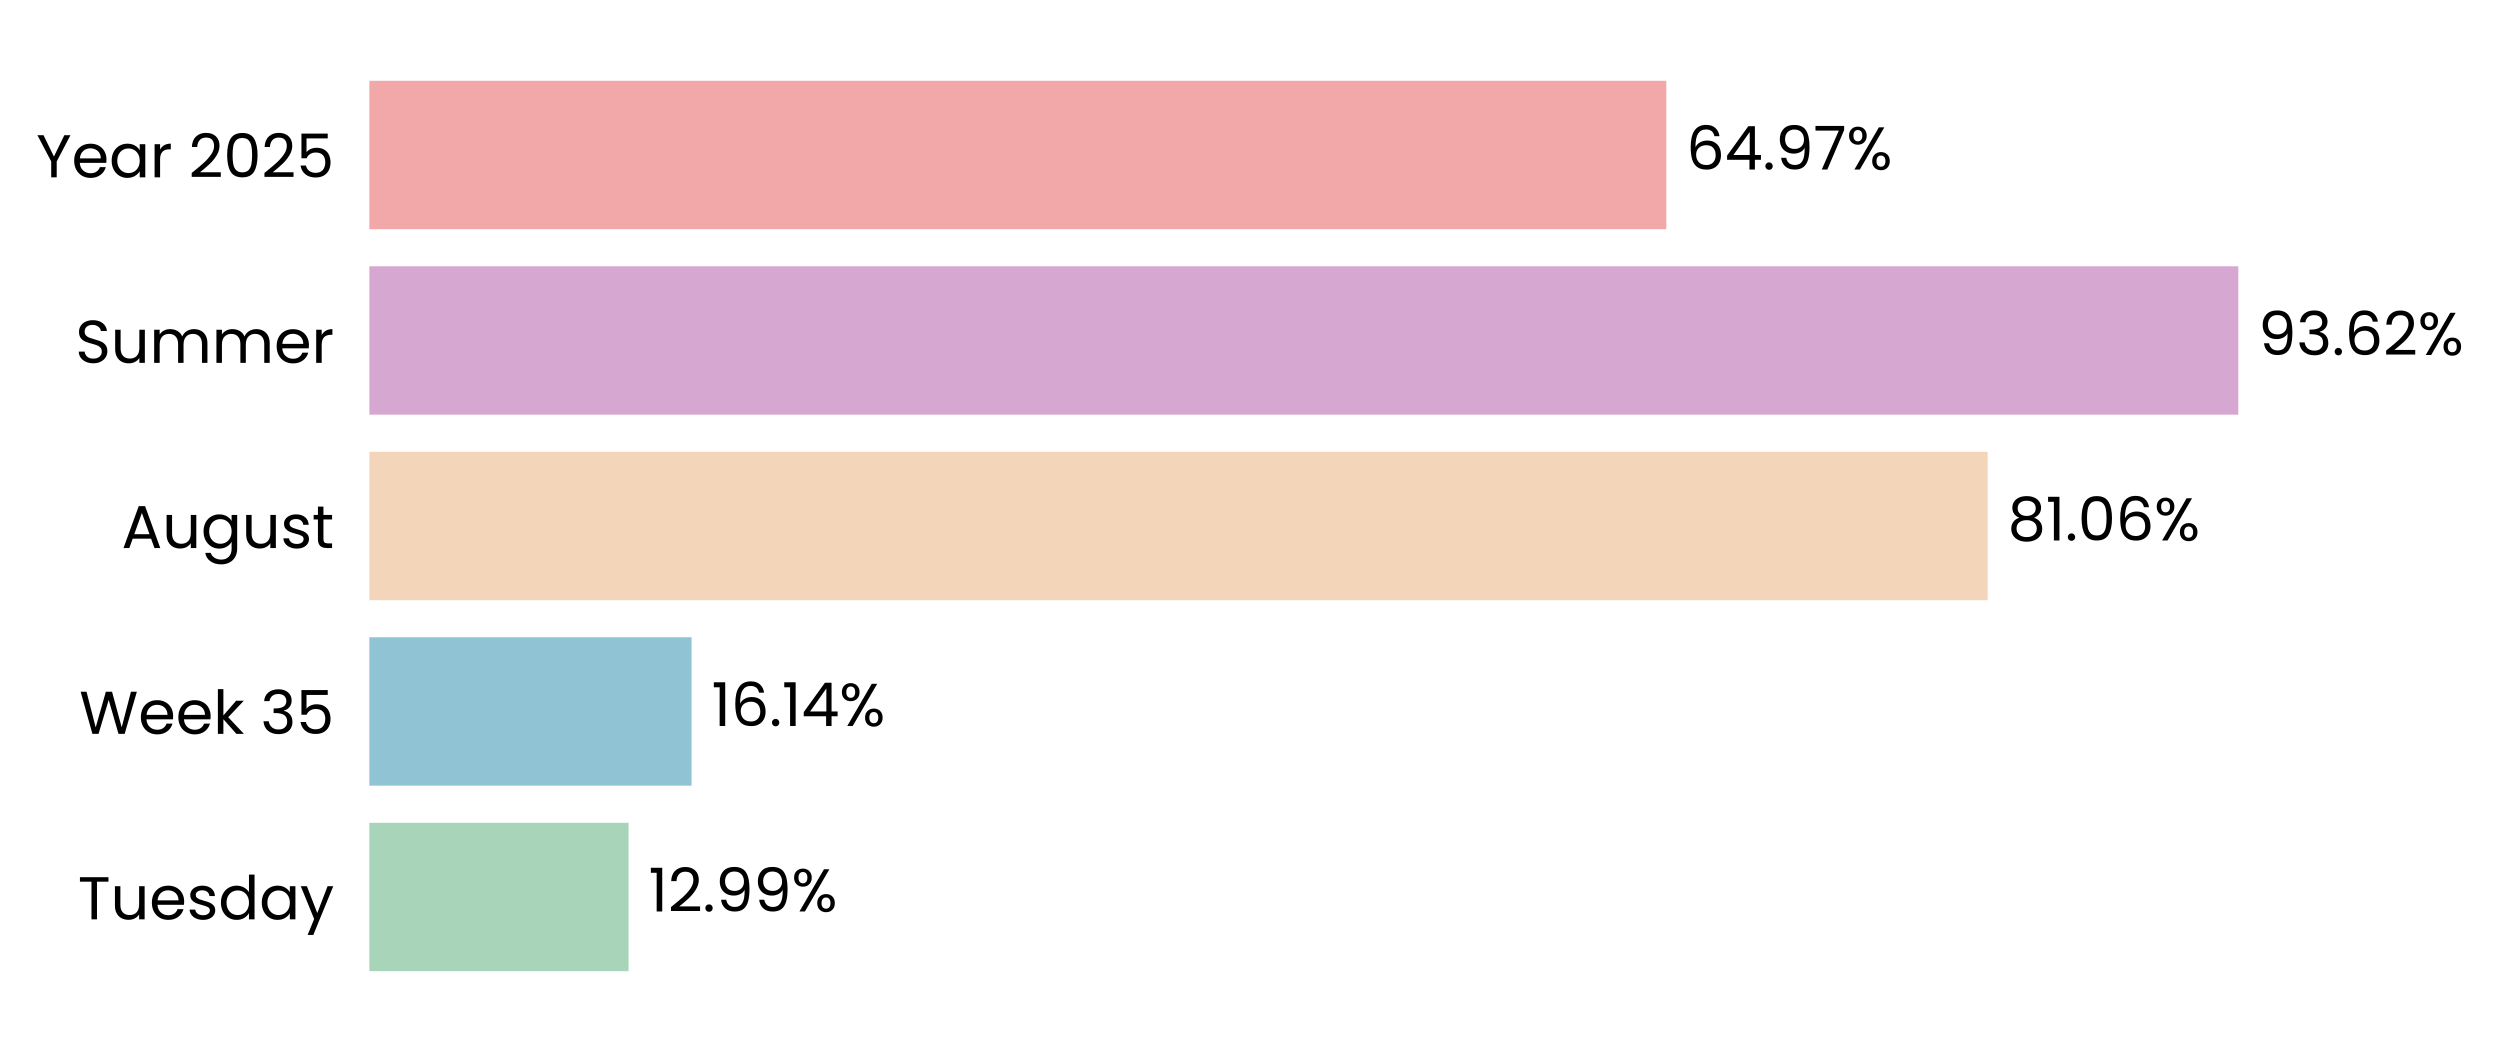
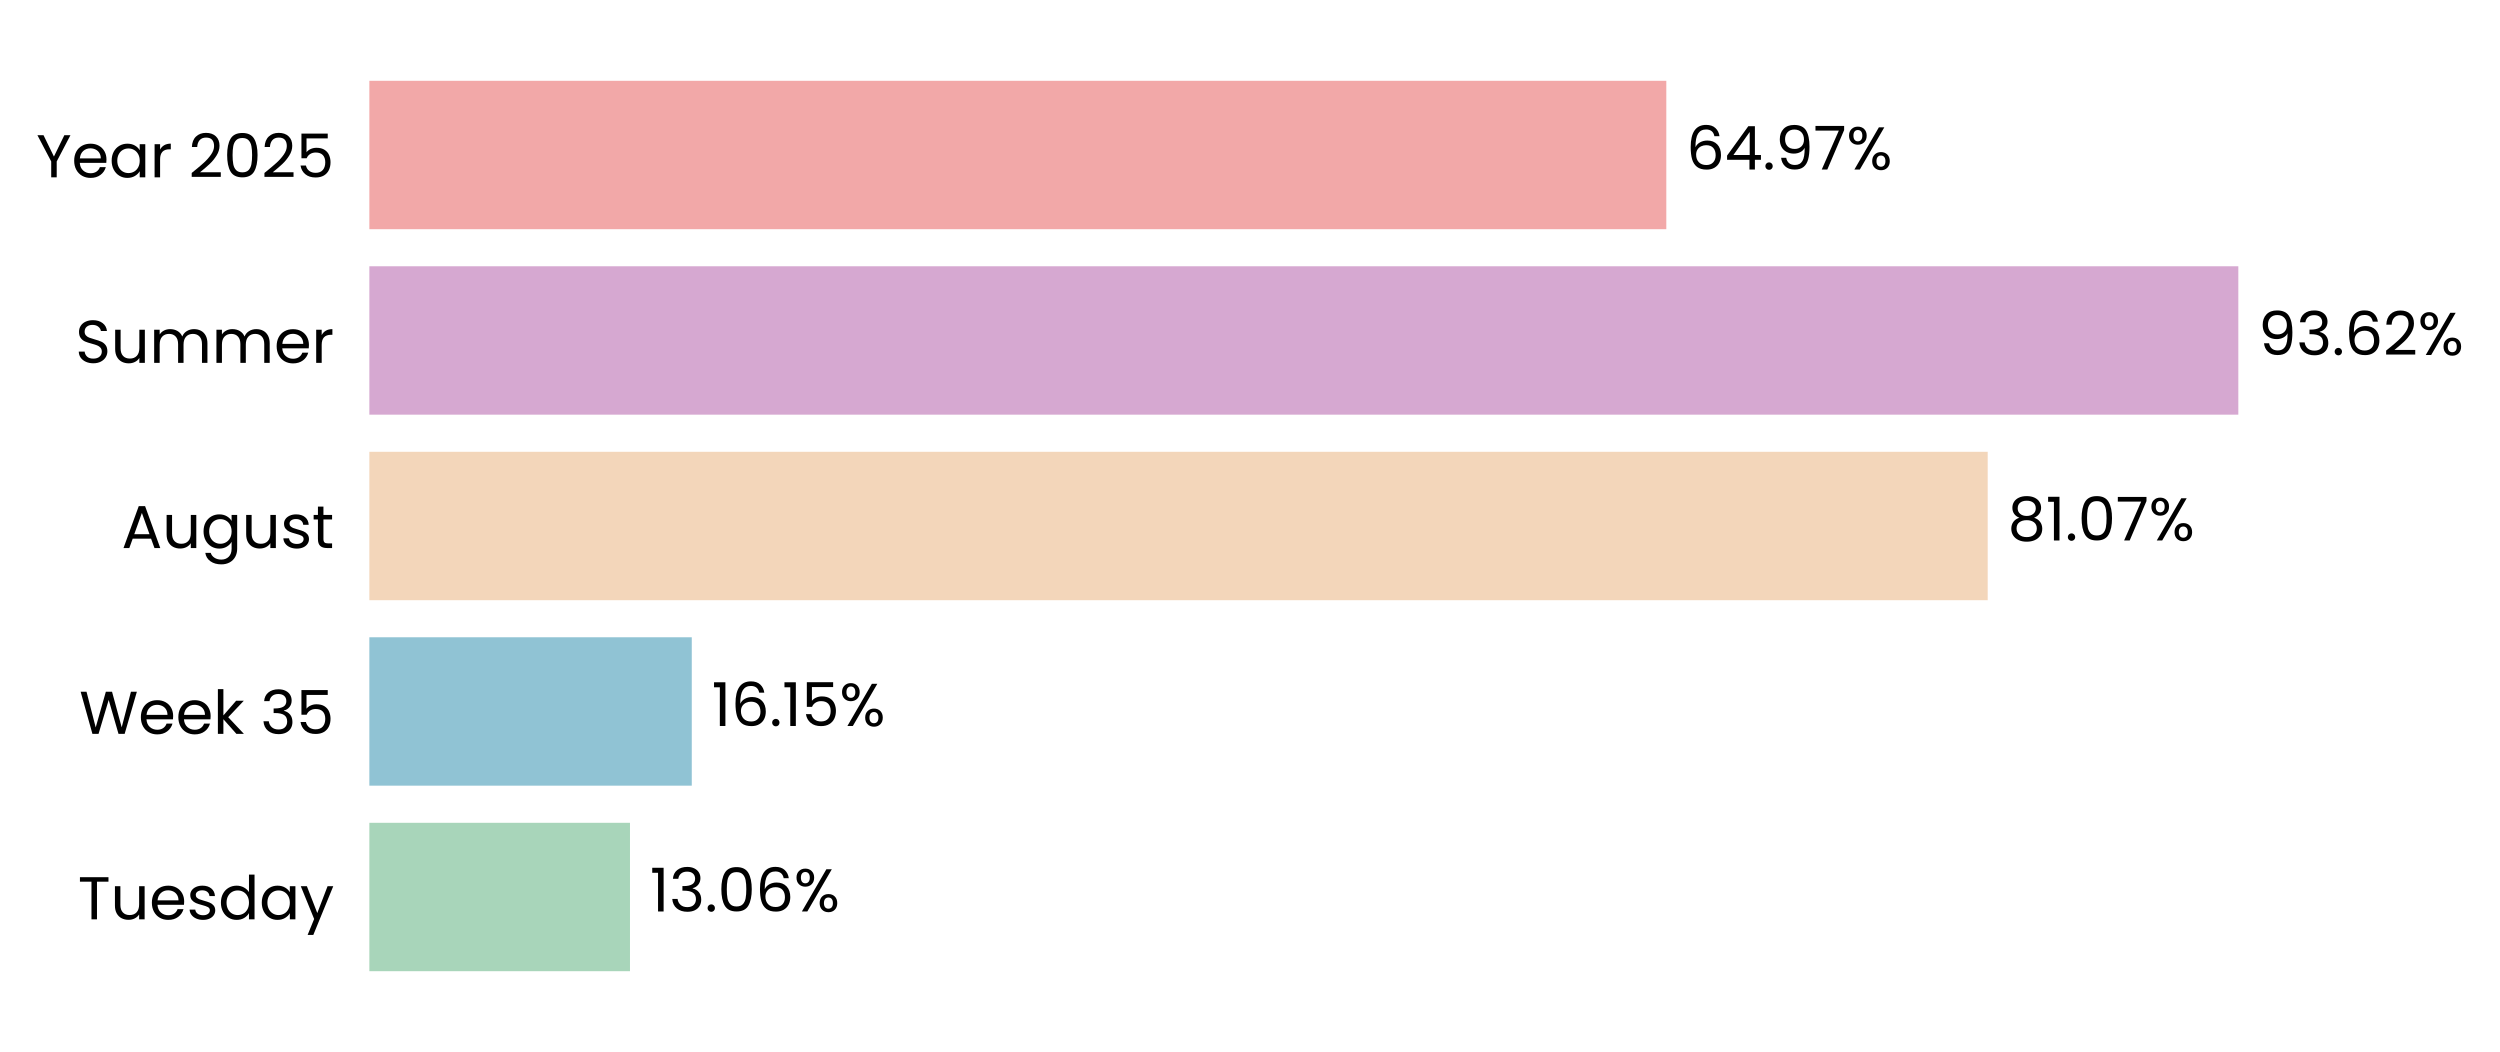
<svg xmlns="http://www.w3.org/2000/svg" xmlns:xlink="http://www.w3.org/1999/xlink" width="496.215pt" height="208.8pt" viewBox="0 0 496.215 208.8" version="1.1">
  <defs>
    <style type="text/css">*{stroke-linejoin: round; stroke-linecap: butt}</style>
  </defs>
  <g id="figure_1">
    <g id="patch_1">
      <path d="M 0 208.8  L 496.215 208.8  L 496.215 0  L 0 0  L 0 208.8  z " style="fill: none" />
    </g>
    <g id="axes_1">
      <g id="patch_2">
-         <path d="M 73.311 201.6  L 469.558 201.6  L 469.558 7.2  L 73.311 7.2  L 73.311 201.6  z " style="fill: none" />
+         <path d="M 73.311 201.6  L 469.555 201.6  L 469.555 7.2  L 73.311 7.2  L 73.311 201.6  z " style="fill: none" />
      </g>
      <g id="patch_3">
-         <path d="M 73.311 192.764  L 124.768 192.764  L 124.768 163.309  L 73.311 163.309  z " clip-path="url(#ped100bcefd)" style="fill: #a8d5ba" />
+         <path d="M 73.311 192.764  L 125.043 192.764  L 125.043 163.309  L 73.311 163.309  z " clip-path="url(#pfa645bc5b1)" style="fill: #a8d5ba" />
      </g>
      <g id="patch_4">
-         <path d="M 73.311 155.945  L 137.269 155.945  L 137.269 126.491  L 73.311 126.491  z " clip-path="url(#ped100bcefd)" style="fill: #90c3d4" />
+         <path d="M 73.311 155.945  L 137.308 155.945  L 137.308 126.491  L 73.311 126.491  z " clip-path="url(#pfa645bc5b1)" style="fill: #90c3d4" />
      </g>
      <g id="patch_5">
-         <path d="M 73.311 119.127  L 394.525 119.127  L 394.525 89.673  L 73.311 89.673  z " clip-path="url(#ped100bcefd)" style="fill: #f3d6ba" />
+         <path d="M 73.311 119.127  L 394.531 119.127  L 394.531 89.673  L 73.311 89.673  z " clip-path="url(#pfa645bc5b1)" style="fill: #f3d6ba" />
      </g>
      <g id="patch_6">
-         <path d="M 73.311 82.309  L 444.275 82.309  L 444.275 52.855  L 73.311 52.855  z " clip-path="url(#ped100bcefd)" style="fill: #d6a8d1" />
+         <path d="M 73.311 82.309  L 444.275 82.309  L 444.275 52.855  L 73.311 52.855  z " clip-path="url(#pfa645bc5b1)" style="fill: #d6a8d1" />
      </g>
      <g id="patch_7">
-         <path d="M 73.311 45.491  L 330.741 45.491  L 330.741 16.036  L 73.311 16.036  z " clip-path="url(#ped100bcefd)" style="fill: #f2a8a8" />
+         <path d="M 73.311 45.491  L 330.74 45.491  L 330.74 16.036  L 73.311 16.036  z " clip-path="url(#pfa645bc5b1)" style="fill: #f2a8a8" />
      </g>
      <g id="matplotlib.axis_1">
        <g id="ytick_1">
          <g id="text_1">
            <g transform="translate(15.4575 182.4764) scale(0.12 -0.12)">
              <defs>
                <path id="Poppins-Regular-54" d="M 3238 4461  L 3238 3987  L 2022 3987  L 2022 0  L 1440 0  L 1440 3987  L 218 3987  L 218 4461  L 3238 4461  z " transform="scale(0.015625)" />
                <path id="Poppins-Regular-75" d="M 3603 3507  L 3603 0  L 3021 0  L 3021 518  Q 2854 250 2556 99  Q 2259 -51 1901 -51  Q 1491 -51 1164 118  Q 838 288 649 627  Q 461 966 461 1453  L 461 3507  L 1037 3507  L 1037 1530  Q 1037 1011 1299 732  Q 1562 454 2016 454  Q 2483 454 2752 742  Q 3021 1030 3021 1581  L 3021 3507  L 3603 3507  z " transform="scale(0.015625)" />
                <path id="Poppins-Regular-65" d="M 3693 1888  Q 3693 1722 3674 1536  L 870 1536  Q 902 1018 1225 726  Q 1549 435 2010 435  Q 2387 435 2640 611  Q 2893 787 2995 1082  L 3622 1082  Q 3482 576 3059 259  Q 2637 -58 2010 -58  Q 1510 -58 1116 166  Q 723 390 499 803  Q 275 1216 275 1760  Q 275 2304 492 2713  Q 710 3123 1104 3344  Q 1498 3565 2010 3565  Q 2509 3565 2893 3347  Q 3277 3130 3485 2749  Q 3693 2368 3693 1888  z M 3091 2010  Q 3091 2342 2944 2582  Q 2797 2822 2544 2947  Q 2291 3072 1984 3072  Q 1542 3072 1232 2790  Q 922 2509 877 2010  L 3091 2010  z " transform="scale(0.015625)" />
                <path id="Poppins-Regular-73" d="M 1734 -58  Q 1331 -58 1011 80  Q 691 218 505 464  Q 320 710 301 1030  L 902 1030  Q 928 768 1149 601  Q 1370 435 1728 435  Q 2061 435 2253 582  Q 2445 730 2445 954  Q 2445 1184 2240 1296  Q 2035 1408 1606 1517  Q 1216 1619 969 1724  Q 723 1830 547 2038  Q 371 2246 371 2586  Q 371 2854 531 3078  Q 691 3302 985 3433  Q 1280 3565 1658 3565  Q 2240 3565 2598 3270  Q 2957 2976 2982 2464  L 2400 2464  Q 2381 2739 2179 2905  Q 1978 3072 1638 3072  Q 1325 3072 1139 2937  Q 954 2803 954 2586  Q 954 2413 1066 2301  Q 1178 2189 1347 2121  Q 1517 2054 1818 1971  Q 2195 1869 2432 1769  Q 2669 1670 2838 1472  Q 3008 1274 3014 954  Q 3014 666 2854 435  Q 2694 205 2403 73  Q 2112 -58 1734 -58  z " transform="scale(0.015625)" />
                <path id="Poppins-Regular-64" d="M 275 1766  Q 275 2304 492 2710  Q 710 3117 1091 3341  Q 1472 3565 1946 3565  Q 2355 3565 2707 3376  Q 3059 3187 3245 2880  L 3245 4736  L 3834 4736  L 3834 0  L 3245 0  L 3245 659  Q 3072 346 2733 144  Q 2394 -58 1939 -58  Q 1472 -58 1091 172  Q 710 403 492 819  Q 275 1235 275 1766  z M 3245 1760  Q 3245 2157 3085 2451  Q 2925 2746 2653 2902  Q 2381 3059 2054 3059  Q 1728 3059 1459 2905  Q 1190 2752 1030 2457  Q 870 2163 870 1766  Q 870 1363 1030 1065  Q 1190 768 1459 611  Q 1728 454 2054 454  Q 2381 454 2653 611  Q 2925 768 3085 1065  Q 3245 1363 3245 1760  z " transform="scale(0.015625)" />
                <path id="Poppins-Regular-61" d="M 275 1766  Q 275 2304 492 2710  Q 710 3117 1091 3341  Q 1472 3565 1939 3565  Q 2400 3565 2739 3366  Q 3078 3168 3245 2867  L 3245 3507  L 3834 3507  L 3834 0  L 3245 0  L 3245 653  Q 3072 346 2729 144  Q 2387 -58 1933 -58  Q 1466 -58 1088 172  Q 710 403 492 819  Q 275 1235 275 1766  z M 3245 1760  Q 3245 2157 3085 2451  Q 2925 2746 2653 2902  Q 2381 3059 2054 3059  Q 1728 3059 1459 2905  Q 1190 2752 1030 2457  Q 870 2163 870 1766  Q 870 1363 1030 1065  Q 1190 768 1459 611  Q 1728 454 2054 454  Q 2381 454 2653 611  Q 2925 768 3085 1065  Q 3245 1363 3245 1760  z " transform="scale(0.015625)" />
                <path id="Poppins-Regular-79" d="M 3514 3507  L 1402 -1651  L 800 -1651  L 1491 38  L 77 3507  L 723 3507  L 1824 666  L 2912 3507  L 3514 3507  z " transform="scale(0.015625)" />
              </defs>
              <use xlink:href="#Poppins-Regular-54" />
              <use xlink:href="#Poppins-Regular-75" transform="translate(54.09999 0)" />
              <use xlink:href="#Poppins-Regular-65" transform="translate(118.1 0)" />
              <use xlink:href="#Poppins-Regular-73" transform="translate(180.1 0)" />
              <use xlink:href="#Poppins-Regular-64" transform="translate(232.3 0)" />
              <use xlink:href="#Poppins-Regular-61" transform="translate(299.8999 0)" />
              <use xlink:href="#Poppins-Regular-79" transform="translate(367.4999 0)" />
            </g>
          </g>
        </g>
        <g id="ytick_2">
          <g id="text_2">
            <g transform="translate(15.73125 145.6582) scale(0.12 -0.12)">
              <defs>
                <path id="Poppins-Regular-57" d="M 6099 4461  L 4806 0  L 4154 0  L 3117 3590  L 2042 0  L 1395 -6  L 147 4461  L 768 4461  L 1741 678  L 2816 4461  L 3469 4461  L 4493 691  L 5472 4461  L 6099 4461  z " transform="scale(0.015625)" />
                <path id="Poppins-Regular-6b" d="M 2451 0  L 1075 1549  L 1075 0  L 493 0  L 493 4736  L 1075 4736  L 1075 1952  L 2426 3507  L 3238 3507  L 1587 1760  L 3245 0  L 2451 0  z " transform="scale(0.015625)" />
                <path id="Poppins-Regular-20" transform="scale(0.015625)" />
                <path id="Poppins-Regular-33" d="M 384 3462  Q 429 4051 838 4384  Q 1248 4717 1901 4717  Q 2336 4717 2653 4560  Q 2970 4403 3133 4134  Q 3296 3866 3296 3526  Q 3296 3130 3069 2842  Q 2842 2554 2477 2470  L 2477 2438  Q 2893 2336 3136 2035  Q 3379 1734 3379 1248  Q 3379 883 3212 592  Q 3046 301 2713 134  Q 2381 -32 1914 -32  Q 1235 -32 800 323  Q 365 678 314 1331  L 877 1331  Q 922 947 1190 704  Q 1459 461 1907 461  Q 2355 461 2588 694  Q 2822 928 2822 1299  Q 2822 1779 2502 1990  Q 2182 2202 1536 2202  L 1389 2202  L 1389 2688  L 1542 2688  Q 2131 2694 2432 2883  Q 2733 3072 2733 3469  Q 2733 3808 2512 4013  Q 2291 4218 1882 4218  Q 1485 4218 1241 4013  Q 998 3808 954 3462  L 384 3462  z " transform="scale(0.015625)" />
                <path id="Poppins-Regular-35" d="M 3347 4122  L 1101 4122  L 1101 2662  Q 1248 2867 1536 2998  Q 1824 3130 2157 3130  Q 2688 3130 3021 2909  Q 3354 2688 3498 2339  Q 3642 1990 3642 1600  Q 3642 1139 3469 774  Q 3296 410 2941 198  Q 2586 -13 2061 -13  Q 1389 -13 973 332  Q 557 678 467 1254  L 1037 1254  Q 1120 890 1389 685  Q 1658 480 2067 480  Q 2573 480 2829 784  Q 3085 1088 3085 1587  Q 3085 2086 2829 2358  Q 2573 2630 2074 2630  Q 1734 2630 1481 2467  Q 1229 2304 1114 2022  L 563 2022  L 563 4634  L 3347 4634  L 3347 4122  z " transform="scale(0.015625)" />
              </defs>
              <use xlink:href="#Poppins-Regular-57" />
              <use xlink:href="#Poppins-Regular-65" transform="translate(97.59999 0)" />
              <use xlink:href="#Poppins-Regular-65" transform="translate(159.6 0)" />
              <use xlink:href="#Poppins-Regular-6b" transform="translate(221.6 0)" />
              <use xlink:href="#Poppins-Regular-20" transform="translate(273.0999 0)" />
              <use xlink:href="#Poppins-Regular-33" transform="translate(299.7999 0)" />
              <use xlink:href="#Poppins-Regular-35" transform="translate(358.6999 0)" />
            </g>
          </g>
        </g>
        <g id="ytick_3">
          <g id="text_3">
            <g transform="translate(24.11812 108.78) scale(0.12 -0.12)">
              <defs>
                <path id="Poppins-Regular-41" d="M 3130 992  L 1184 992  L 826 0  L 211 0  L 1824 4435  L 2496 4435  L 4102 0  L 3488 0  L 3130 992  z M 2963 1466  L 2157 3718  L 1350 1466  L 2963 1466  z " transform="scale(0.015625)" />
                <path id="Poppins-Regular-67" d="M 1939 3565  Q 2394 3565 2736 3366  Q 3078 3168 3245 2867  L 3245 3507  L 3834 3507  L 3834 -77  Q 3834 -557 3629 -931  Q 3424 -1306 3043 -1517  Q 2662 -1728 2157 -1728  Q 1466 -1728 1005 -1401  Q 544 -1075 461 -512  L 1037 -512  Q 1133 -832 1433 -1027  Q 1734 -1222 2157 -1222  Q 2637 -1222 2941 -921  Q 3245 -621 3245 -77  L 3245 659  Q 3072 352 2733 147  Q 2394 -58 1939 -58  Q 1472 -58 1091 172  Q 710 403 492 819  Q 275 1235 275 1766  Q 275 2304 492 2710  Q 710 3117 1091 3341  Q 1472 3565 1939 3565  z M 3245 1760  Q 3245 2157 3085 2451  Q 2925 2746 2653 2902  Q 2381 3059 2054 3059  Q 1728 3059 1459 2905  Q 1190 2752 1030 2457  Q 870 2163 870 1766  Q 870 1363 1030 1065  Q 1190 768 1459 611  Q 1728 454 2054 454  Q 2381 454 2653 611  Q 2925 768 3085 1065  Q 3245 1363 3245 1760  z " transform="scale(0.015625)" />
                <path id="Poppins-Regular-74" d="M 1203 3027  L 1203 960  Q 1203 704 1312 598  Q 1421 493 1690 493  L 2118 493  L 2118 0  L 1594 0  Q 1107 0 864 224  Q 621 448 621 960  L 621 3027  L 166 3027  L 166 3507  L 621 3507  L 621 4390  L 1203 4390  L 1203 3507  L 2118 3507  L 2118 3027  L 1203 3027  z " transform="scale(0.015625)" />
              </defs>
              <use xlink:href="#Poppins-Regular-41" />
              <use xlink:href="#Poppins-Regular-75" transform="translate(67.39999 0)" />
              <use xlink:href="#Poppins-Regular-67" transform="translate(131.4 0)" />
              <use xlink:href="#Poppins-Regular-75" transform="translate(199 0)" />
              <use xlink:href="#Poppins-Regular-73" transform="translate(263 0)" />
              <use xlink:href="#Poppins-Regular-74" transform="translate(315.2 0)" />
            </g>
          </g>
        </g>
        <g id="ytick_4">
          <g id="text_4">
            <g transform="translate(14.95125 72.02182) scale(0.12 -0.12)">
              <defs>
                <path id="Poppins-Regular-53" d="M 1907 -45  Q 1466 -45 1117 112  Q 768 269 569 547  Q 371 826 365 1190  L 986 1190  Q 1018 877 1245 662  Q 1472 448 1907 448  Q 2323 448 2563 656  Q 2803 864 2803 1190  Q 2803 1446 2662 1606  Q 2522 1766 2310 1849  Q 2099 1933 1741 2029  Q 1299 2144 1033 2259  Q 768 2374 579 2620  Q 390 2867 390 3283  Q 390 3648 576 3929  Q 762 4211 1098 4364  Q 1434 4518 1869 4518  Q 2496 4518 2896 4204  Q 3296 3891 3347 3373  L 2707 3373  Q 2675 3629 2438 3824  Q 2202 4019 1811 4019  Q 1446 4019 1216 3830  Q 986 3642 986 3302  Q 986 3059 1123 2905  Q 1261 2752 1462 2672  Q 1664 2592 2029 2490  Q 2470 2368 2739 2249  Q 3008 2131 3200 1884  Q 3392 1638 3392 1216  Q 3392 890 3219 602  Q 3046 314 2707 134  Q 2368 -45 1907 -45  z " transform="scale(0.015625)" />
                <path id="Poppins-Regular-6d" d="M 4710 3571  Q 5120 3571 5440 3401  Q 5760 3232 5945 2893  Q 6131 2554 6131 2067  L 6131 0  L 5555 0  L 5555 1984  Q 5555 2509 5296 2787  Q 5037 3066 4595 3066  Q 4141 3066 3872 2774  Q 3603 2483 3603 1933  L 3603 0  L 3027 0  L 3027 1984  Q 3027 2509 2768 2787  Q 2509 3066 2067 3066  Q 1613 3066 1344 2774  Q 1075 2483 1075 1933  L 1075 0  L 493 0  L 493 3507  L 1075 3507  L 1075 3002  Q 1248 3277 1539 3424  Q 1830 3571 2182 3571  Q 2624 3571 2963 3372  Q 3302 3174 3469 2790  Q 3616 3162 3955 3366  Q 4294 3571 4710 3571  z " transform="scale(0.015625)" />
                <path id="Poppins-Regular-72" d="M 1075 2938  Q 1229 3238 1513 3404  Q 1798 3571 2208 3571  L 2208 2970  L 2054 2970  Q 1075 2970 1075 1907  L 1075 0  L 493 0  L 493 3507  L 1075 3507  L 1075 2938  z " transform="scale(0.015625)" />
              </defs>
              <use xlink:href="#Poppins-Regular-53" />
              <use xlink:href="#Poppins-Regular-75" transform="translate(58.7 0)" />
              <use xlink:href="#Poppins-Regular-6d" transform="translate(122.7 0)" />
              <use xlink:href="#Poppins-Regular-6d" transform="translate(225.7 0)" />
              <use xlink:href="#Poppins-Regular-65" transform="translate(328.7 0)" />
              <use xlink:href="#Poppins-Regular-72" transform="translate(390.6999 0)" />
            </g>
          </g>
        </g>
        <g id="ytick_5">
          <g id="text_5">
            <g transform="translate(7.2 35.20364) scale(0.12 -0.12)">
              <defs>
                <path id="Poppins-Regular-59" d="M 3616 4461  L 2163 1683  L 2163 0  L 1581 0  L 1581 1683  L 122 4461  L 768 4461  L 1869 2202  L 2970 4461  L 3616 4461  z " transform="scale(0.015625)" />
                <path id="Poppins-Regular-32" d="M 326 467  Q 1139 1120 1600 1539  Q 2061 1958 2377 2416  Q 2694 2874 2694 3315  Q 2694 3731 2492 3971  Q 2291 4211 1843 4211  Q 1408 4211 1168 3939  Q 928 3667 909 3213  L 346 3213  Q 371 3930 780 4320  Q 1190 4710 1837 4710  Q 2496 4710 2883 4345  Q 3270 3981 3270 3341  Q 3270 2810 2953 2307  Q 2637 1805 2233 1424  Q 1830 1043 1203 538  L 3405 538  L 3405 51  L 326 51  L 326 467  z " transform="scale(0.015625)" />
                <path id="Poppins-Regular-30" d="M 397 2362  Q 397 3462 755 4080  Q 1114 4698 2010 4698  Q 2899 4698 3257 4080  Q 3616 3462 3616 2362  Q 3616 1242 3257 621  Q 2899 0 2010 0  Q 1114 0 755 621  Q 397 1242 397 2362  z M 3040 2362  Q 3040 2918 2966 3305  Q 2893 3693 2665 3929  Q 2438 4166 2010 4166  Q 1574 4166 1347 3929  Q 1120 3693 1046 3305  Q 973 2918 973 2362  Q 973 1786 1046 1395  Q 1120 1005 1347 768  Q 1574 531 2010 531  Q 2438 531 2665 768  Q 2893 1005 2966 1395  Q 3040 1786 3040 2362  z " transform="scale(0.015625)" />
              </defs>
              <use xlink:href="#Poppins-Regular-59" />
              <use xlink:href="#Poppins-Regular-65" transform="translate(58.39999 0)" />
              <use xlink:href="#Poppins-Regular-61" transform="translate(120.4 0)" />
              <use xlink:href="#Poppins-Regular-72" transform="translate(188 0)" />
              <use xlink:href="#Poppins-Regular-20" transform="translate(225.3 0)" />
              <use xlink:href="#Poppins-Regular-32" transform="translate(252 0)" />
              <use xlink:href="#Poppins-Regular-30" transform="translate(309.4999 0)" />
              <use xlink:href="#Poppins-Regular-32" transform="translate(372.2999 0)" />
              <use xlink:href="#Poppins-Regular-35" transform="translate(429.7999 0)" />
            </g>
          </g>
        </g>
      </g>
      <g id="text_6">
-         <g transform="translate(128.7307 180.9164) scale(0.12 -0.12)">
+         <g transform="translate(129.0055 180.9164) scale(0.12 -0.12)">
          <defs>
            <path id="Poppins-Regular-31" d="M 243 4096  L 243 4627  L 1446 4627  L 1446 0  L 858 0  L 858 4096  L 243 4096  z " transform="scale(0.015625)" />
            <path id="Poppins-Regular-2e" d="M 678 -38  Q 512 -38 397 77  Q 282 192 282 358  Q 282 525 397 640  Q 512 755 678 755  Q 838 755 950 640  Q 1062 525 1062 358  Q 1062 192 950 77  Q 838 -38 678 -38  z " transform="scale(0.015625)" />
-             <path id="Poppins-Regular-39" d="M 1146 1242  Q 1210 877 1443 678  Q 1677 480 2074 480  Q 2605 480 2857 896  Q 3110 1312 3098 2298  Q 2963 2010 2649 1846  Q 2336 1683 1952 1683  Q 1523 1683 1187 1859  Q 851 2035 659 2374  Q 467 2714 467 3194  Q 467 3878 864 4297  Q 1261 4717 1990 4717  Q 2886 4717 3248 4134  Q 3610 3552 3610 2400  Q 3610 1594 3466 1069  Q 3322 544 2979 269  Q 2637 -6 2042 -6  Q 1389 -6 1024 346  Q 659 698 608 1242  L 1146 1242  z M 2048 2176  Q 2477 2176 2752 2441  Q 3027 2707 3027 3162  Q 3027 3642 2758 3936  Q 2490 4230 2003 4230  Q 1555 4230 1289 3948  Q 1024 3667 1024 3206  Q 1024 2739 1286 2457  Q 1549 2176 2048 2176  z " transform="scale(0.015625)" />
+             <path id="Poppins-Regular-36" d="M 2976 3526  Q 2835 4237 2099 4237  Q 1530 4237 1248 3798  Q 966 3360 973 2355  Q 1120 2688 1462 2877  Q 1805 3066 2227 3066  Q 2886 3066 3280 2656  Q 3674 2246 3674 1523  Q 3674 1088 3504 742  Q 3334 397 2992 192  Q 2650 -13 2163 -13  Q 1504 -13 1133 281  Q 762 576 614 1094  Q 467 1613 467 2374  Q 467 4723 2106 4723  Q 2733 4723 3091 4384  Q 3450 4045 3514 3526  L 2976 3526  z M 2106 2573  Q 1830 2573 1587 2461  Q 1344 2349 1193 2121  Q 1043 1894 1043 1568  Q 1043 1082 1324 778  Q 1606 474 2131 474  Q 2579 474 2844 752  Q 3110 1030 3110 1504  Q 3110 2003 2854 2288  Q 2598 2573 2106 2573  z " transform="scale(0.015625)" />
            <path id="Poppins-Regular-25" d="M 269 3584  Q 269 4019 531 4278  Q 794 4538 1203 4538  Q 1613 4538 1875 4278  Q 2138 4019 2138 3584  Q 2138 3142 1875 2883  Q 1613 2624 1203 2624  Q 794 2624 531 2883  Q 269 3142 269 3584  z M 4006 4467  L 1414 0  L 838 0  L 3430 4467  L 4006 4467  z M 1203 4179  Q 986 4179 861 4028  Q 736 3878 736 3584  Q 736 3290 861 3136  Q 986 2982 1203 2982  Q 1421 2982 1549 3139  Q 1677 3296 1677 3584  Q 1677 3878 1549 4028  Q 1421 4179 1203 4179  z M 2720 883  Q 2720 1325 2982 1584  Q 3245 1843 3654 1843  Q 4064 1843 4323 1584  Q 4582 1325 4582 883  Q 4582 448 4323 185  Q 4064 -77 3654 -77  Q 3245 -77 2982 182  Q 2720 442 2720 883  z M 3648 1478  Q 3430 1478 3302 1328  Q 3174 1178 3174 883  Q 3174 595 3302 444  Q 3430 294 3648 294  Q 3866 294 3994 444  Q 4122 595 4122 883  Q 4122 1178 3994 1328  Q 3866 1478 3648 1478  z " transform="scale(0.015625)" />
          </defs>
          <use xlink:href="#Poppins-Regular-31" />
-           <use xlink:href="#Poppins-Regular-32" transform="translate(31.99998 0)" />
-           <use xlink:href="#Poppins-Regular-2e" transform="translate(89.49997 0)" />
-           <use xlink:href="#Poppins-Regular-39" transform="translate(110.5 0)" />
-           <use xlink:href="#Poppins-Regular-39" transform="translate(173.4999 0)" />
-           <use xlink:href="#Poppins-Regular-25" transform="translate(236.4999 0)" />
+           <use xlink:href="#Poppins-Regular-33" transform="translate(31.99998 0)" />
+           <use xlink:href="#Poppins-Regular-2e" transform="translate(90.89998 0)" />
+           <use xlink:href="#Poppins-Regular-30" transform="translate(111.9 0)" />
+           <use xlink:href="#Poppins-Regular-36" transform="translate(174.7 0)" />
+           <use xlink:href="#Poppins-Regular-25" transform="translate(238.1999 0)" />
        </g>
      </g>
      <g id="text_7">
-         <g transform="translate(141.2314 144.0982) scale(0.12 -0.12)">
-           <defs>
-             <path id="Poppins-Regular-36" d="M 2976 3526  Q 2835 4237 2099 4237  Q 1530 4237 1248 3798  Q 966 3360 973 2355  Q 1120 2688 1462 2877  Q 1805 3066 2227 3066  Q 2886 3066 3280 2656  Q 3674 2246 3674 1523  Q 3674 1088 3504 742  Q 3334 397 2992 192  Q 2650 -13 2163 -13  Q 1504 -13 1133 281  Q 762 576 614 1094  Q 467 1613 467 2374  Q 467 4723 2106 4723  Q 2733 4723 3091 4384  Q 3450 4045 3514 3526  L 2976 3526  z M 2106 2573  Q 1830 2573 1587 2461  Q 1344 2349 1193 2121  Q 1043 1894 1043 1568  Q 1043 1082 1324 778  Q 1606 474 2131 474  Q 2579 474 2844 752  Q 3110 1030 3110 1504  Q 3110 2003 2854 2288  Q 2598 2573 2106 2573  z " transform="scale(0.015625)" />
-             <path id="Poppins-Regular-34" d="M 256 1030  L 256 1472  L 2502 4582  L 3200 4582  L 3200 1536  L 3840 1536  L 3840 1030  L 3200 1030  L 3200 0  L 2624 0  L 2624 1030  L 256 1030  z M 2650 3974  L 928 1536  L 2650 1536  L 2650 3974  z " transform="scale(0.015625)" />
-           </defs>
+         <g transform="translate(141.2702 144.0982) scale(0.12 -0.12)">
          <use xlink:href="#Poppins-Regular-31" />
          <use xlink:href="#Poppins-Regular-36" transform="translate(31.99998 0)" />
          <use xlink:href="#Poppins-Regular-2e" transform="translate(95.49997 0)" />
          <use xlink:href="#Poppins-Regular-31" transform="translate(116.5 0)" />
-           <use xlink:href="#Poppins-Regular-34" transform="translate(148.4999 0)" />
-           <use xlink:href="#Poppins-Regular-25" transform="translate(211.3999 0)" />
+           <use xlink:href="#Poppins-Regular-35" transform="translate(148.4999 0)" />
+           <use xlink:href="#Poppins-Regular-25" transform="translate(211.2999 0)" />
        </g>
      </g>
      <g id="text_8">
-         <g transform="translate(398.4873 107.28) scale(0.12 -0.12)">
+         <g transform="translate(398.4938 107.28) scale(0.12 -0.12)">
          <defs>
            <path id="Poppins-Regular-38" d="M 1242 2406  Q 883 2547 691 2816  Q 499 3085 499 3469  Q 499 3814 672 4092  Q 845 4371 1187 4534  Q 1530 4698 2016 4698  Q 2502 4698 2844 4534  Q 3187 4371 3363 4092  Q 3539 3814 3539 3469  Q 3539 3098 3340 2819  Q 3142 2541 2797 2406  Q 3194 2285 3427 1981  Q 3661 1677 3661 1248  Q 3661 832 3456 521  Q 3251 211 2876 41  Q 2502 -128 2016 -128  Q 1530 -128 1162 41  Q 794 211 589 521  Q 384 832 384 1248  Q 384 1677 614 1984  Q 845 2291 1242 2406  z M 2976 3398  Q 2976 3789 2720 4000  Q 2464 4211 2016 4211  Q 1574 4211 1318 4000  Q 1062 3789 1062 3392  Q 1062 3034 1328 2816  Q 1594 2598 2016 2598  Q 2445 2598 2710 2819  Q 2976 3040 2976 3398  z M 2016 2150  Q 1542 2150 1241 1929  Q 941 1709 941 1267  Q 941 858 1232 608  Q 1523 358 2016 358  Q 2509 358 2797 608  Q 3085 858 3085 1267  Q 3085 1696 2790 1923  Q 2496 2150 2016 2150  z " transform="scale(0.015625)" />
+             <path id="Poppins-Regular-37" d="M 3245 4173  L 1466 0  L 877 0  L 2682 4115  L 211 4115  L 211 4614  L 3245 4614  L 3245 4173  z " transform="scale(0.015625)" />
          </defs>
          <use xlink:href="#Poppins-Regular-38" />
          <use xlink:href="#Poppins-Regular-31" transform="translate(63.09999 0)" />
          <use xlink:href="#Poppins-Regular-2e" transform="translate(95.09998 0)" />
          <use xlink:href="#Poppins-Regular-30" transform="translate(116.1 0)" />
-           <use xlink:href="#Poppins-Regular-36" transform="translate(178.8999 0)" />
-           <use xlink:href="#Poppins-Regular-25" transform="translate(242.3999 0)" />
+           <use xlink:href="#Poppins-Regular-37" transform="translate(178.8999 0)" />
+           <use xlink:href="#Poppins-Regular-25" transform="translate(233.4999 0)" />
        </g>
      </g>
      <g id="text_9">
-         <g transform="translate(448.2374 70.46182) scale(0.12 -0.12)">
+         <g transform="translate(448.2376 70.46182) scale(0.12 -0.12)">
+           <defs>
+             <path id="Poppins-Regular-39" d="M 1146 1242  Q 1210 877 1443 678  Q 1677 480 2074 480  Q 2605 480 2857 896  Q 3110 1312 3098 2298  Q 2963 2010 2649 1846  Q 2336 1683 1952 1683  Q 1523 1683 1187 1859  Q 851 2035 659 2374  Q 467 2714 467 3194  Q 467 3878 864 4297  Q 1261 4717 1990 4717  Q 2886 4717 3248 4134  Q 3610 3552 3610 2400  Q 3610 1594 3466 1069  Q 3322 544 2979 269  Q 2637 -6 2042 -6  Q 1389 -6 1024 346  Q 659 698 608 1242  L 1146 1242  z M 2048 2176  Q 2477 2176 2752 2441  Q 3027 2707 3027 3162  Q 3027 3642 2758 3936  Q 2490 4230 2003 4230  Q 1555 4230 1289 3948  Q 1024 3667 1024 3206  Q 1024 2739 1286 2457  Q 1549 2176 2048 2176  z " transform="scale(0.015625)" />
+           </defs>
          <use xlink:href="#Poppins-Regular-39" />
          <use xlink:href="#Poppins-Regular-33" transform="translate(62.99999 0)" />
          <use xlink:href="#Poppins-Regular-2e" transform="translate(121.9 0)" />
          <use xlink:href="#Poppins-Regular-36" transform="translate(142.9 0)" />
          <use xlink:href="#Poppins-Regular-32" transform="translate(206.3999 0)" />
          <use xlink:href="#Poppins-Regular-25" transform="translate(263.8999 0)" />
        </g>
      </g>
      <g id="text_10">
-         <g transform="translate(334.7036 33.64364) scale(0.12 -0.12)">
+         <g transform="translate(334.7024 33.64364) scale(0.12 -0.12)">
          <defs>
-             <path id="Poppins-Regular-37" d="M 3245 4173  L 1466 0  L 877 0  L 2682 4115  L 211 4115  L 211 4614  L 3245 4614  L 3245 4173  z " transform="scale(0.015625)" />
+             <path id="Poppins-Regular-34" d="M 256 1030  L 256 1472  L 2502 4582  L 3200 4582  L 3200 1536  L 3840 1536  L 3840 1030  L 3200 1030  L 3200 0  L 2624 0  L 2624 1030  L 256 1030  z M 2650 3974  L 928 1536  L 2650 1536  L 2650 3974  z " transform="scale(0.015625)" />
          </defs>
          <use xlink:href="#Poppins-Regular-36" />
          <use xlink:href="#Poppins-Regular-34" transform="translate(63.49999 0)" />
          <use xlink:href="#Poppins-Regular-2e" transform="translate(126.4 0)" />
          <use xlink:href="#Poppins-Regular-39" transform="translate(147.4 0)" />
          <use xlink:href="#Poppins-Regular-37" transform="translate(210.3999 0)" />
          <use xlink:href="#Poppins-Regular-25" transform="translate(264.9999 0)" />
        </g>
      </g>
    </g>
  </g>
  <defs>
-     <clipPath id="ped100bcefd">
-       <rect x="73.311" y="7.2" width="396.247" height="194.4" />
+     <clipPath id="pfa645bc5b1">
+       <rect x="73.311" y="7.2" width="396.244" height="194.4" />
    </clipPath>
  </defs>
</svg>
